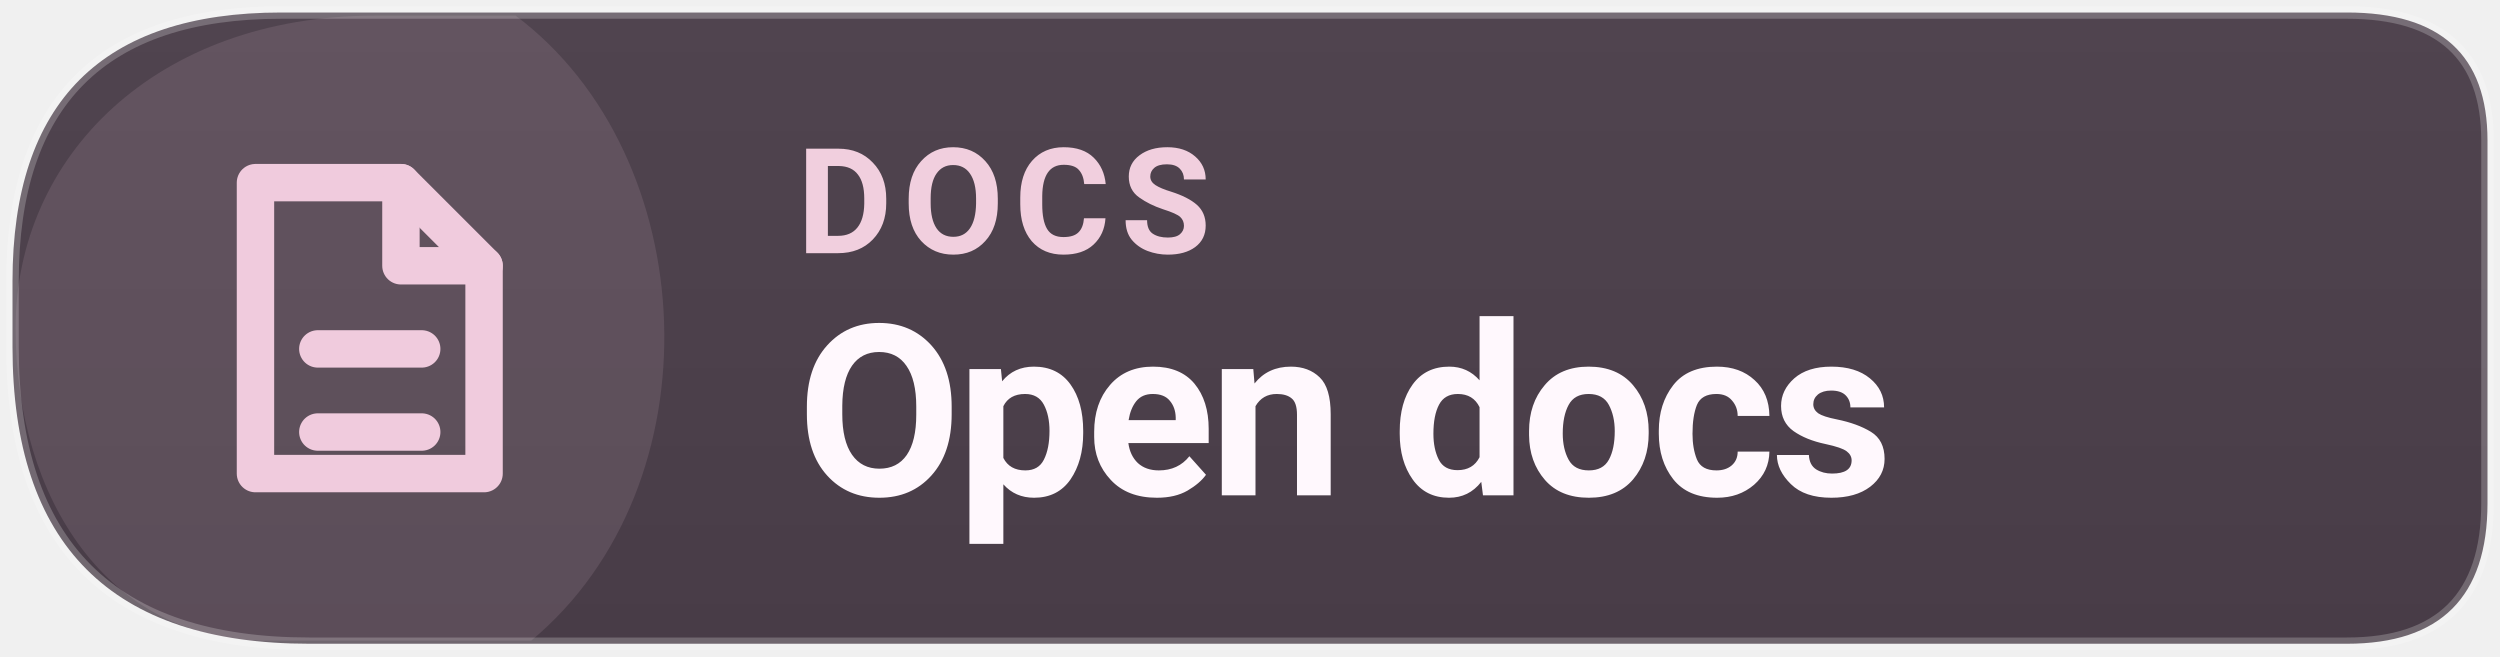
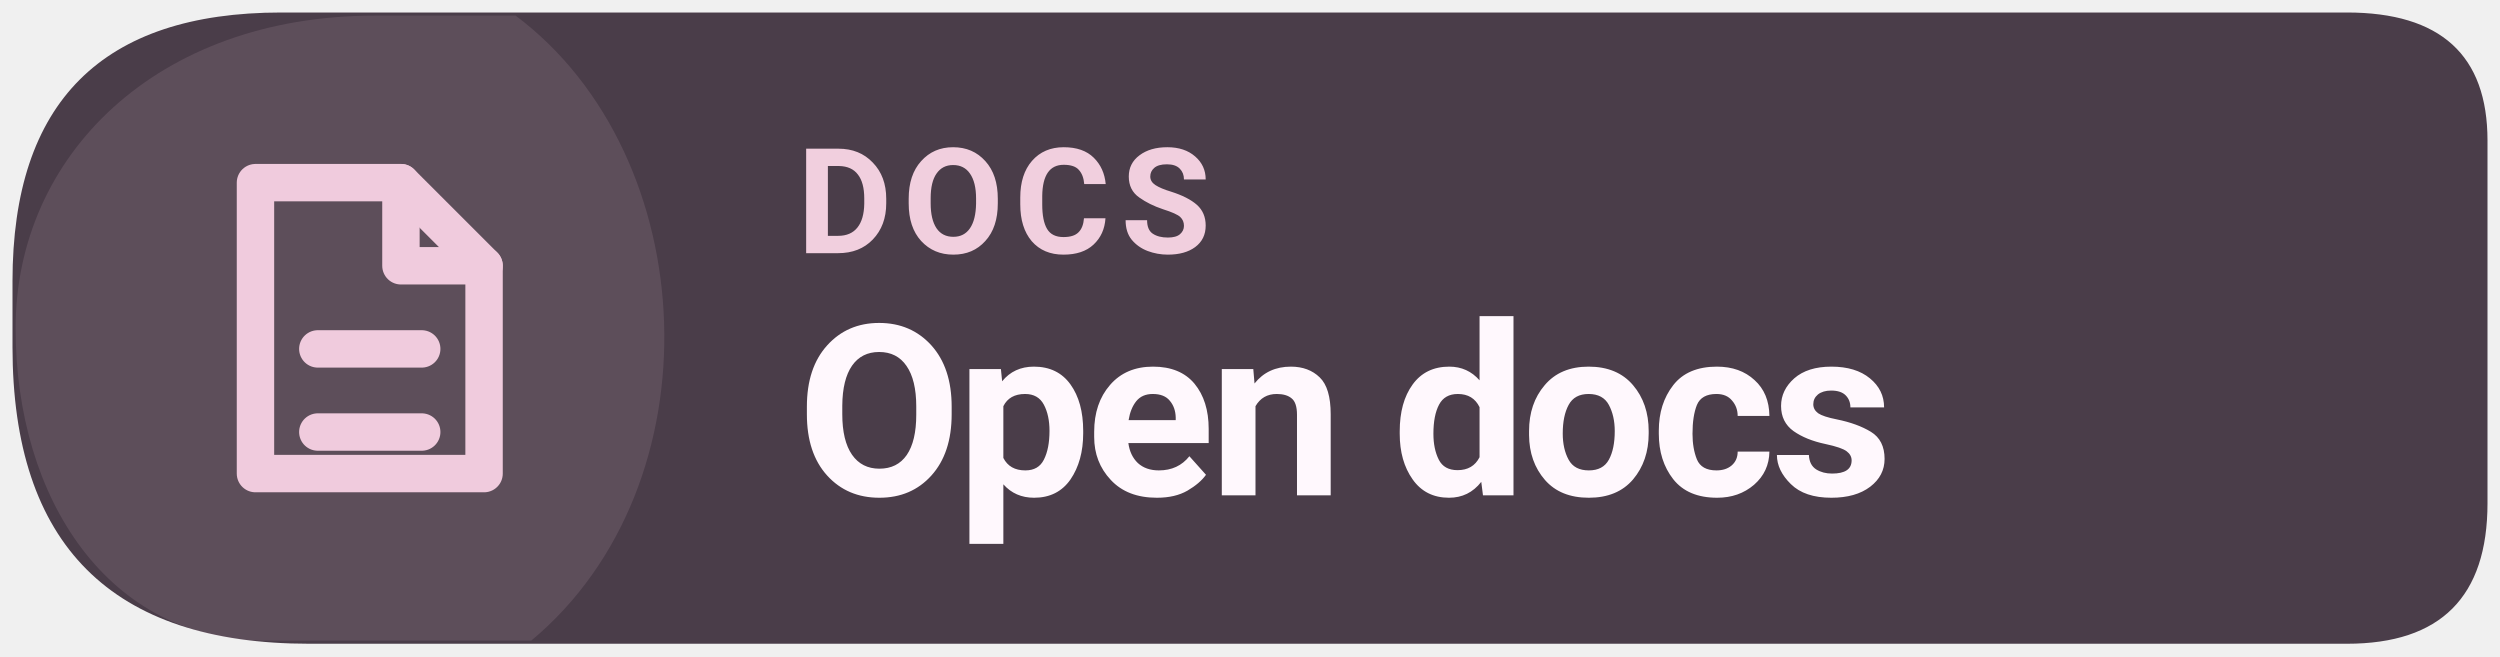
<svg xmlns="http://www.w3.org/2000/svg" width="160" height="42" viewBox="0 0 160 42" role="img" aria-label="Read Levyra documentation">
-   <defs>
-     <linearGradient id="info-subtle" x1="0" y1="0" x2="0" y2="1">
-       <stop offset="0" stop-color="#50444F" />
-       <stop offset="1" stop-color="#483C47" />
-     </linearGradient>
-   </defs>
-   <path d="M 18 0.8 H 150.2 Q 159.2 0.8 159.2 9 V 32.2 Q 159.2 41.2 150.2 41.2 H 19.8 Q .8 41.2 .8 22.2 V 18 Q .8 .8 18 .8 Z" fill="url(#info-subtle)" />
+   <path d="M 18 0.8 H 150.2 Q 159.2 0.8 159.2 9 V 32.2 Q 159.2 41.2 150.2 41.2 H 19.8 Q .8 41.2 .8 22.2 V 18 Q .8 .8 18 .8 Z" fill="#4A3D49" />
  <path d="M 1 21 C 1 10 10 1 24 1 H 33 C 45 10 46 31 34 41 H 17 C 7 41 1 32 1 21 Z" fill="#F0CBDD" opacity="0.12" />
-   <path d="M 18 0.8 H 150.2 Q 159.2 0.8 159.2 9 V 32.2 Q 159.2 41.2 150.2 41.2 H 19.8 Q .8 41.2 .8 22.2 V 18 Q .8 .8 18 .8 Z" fill="none" stroke="#FFFFFF" stroke-opacity="0.22" stroke-width=".8" />
  <g transform="translate(23 21) scale(1.33)" style="color:#F0CBDD">
    <path d="M-5 -7 h7 l4 4 v10 h-11 Z" fill="none" stroke="currentColor" stroke-width="1.8" stroke-linejoin="round" />
    <path d="M2 -7 v4 h4 M-2 1 h5 M-2 5 h5" fill="none" stroke="currentColor" stroke-width="1.8" stroke-linecap="round" stroke-linejoin="round" />
  </g>
  <text x="51" y="16.2" fill="#F1CFDE" font-family="system-ui,-apple-system,'Segoe UI',Roboto,Arial,sans-serif" font-size="9.4" font-weight="670" letter-spacing=".65">DOCS</text>
  <text x="51" y="31.7" fill="#FFF8FD" font-family="system-ui,-apple-system,'Segoe UI',Roboto,Arial,sans-serif" font-size="15.3" font-weight="710" letter-spacing="-.35">Open docs</text>
</svg>
